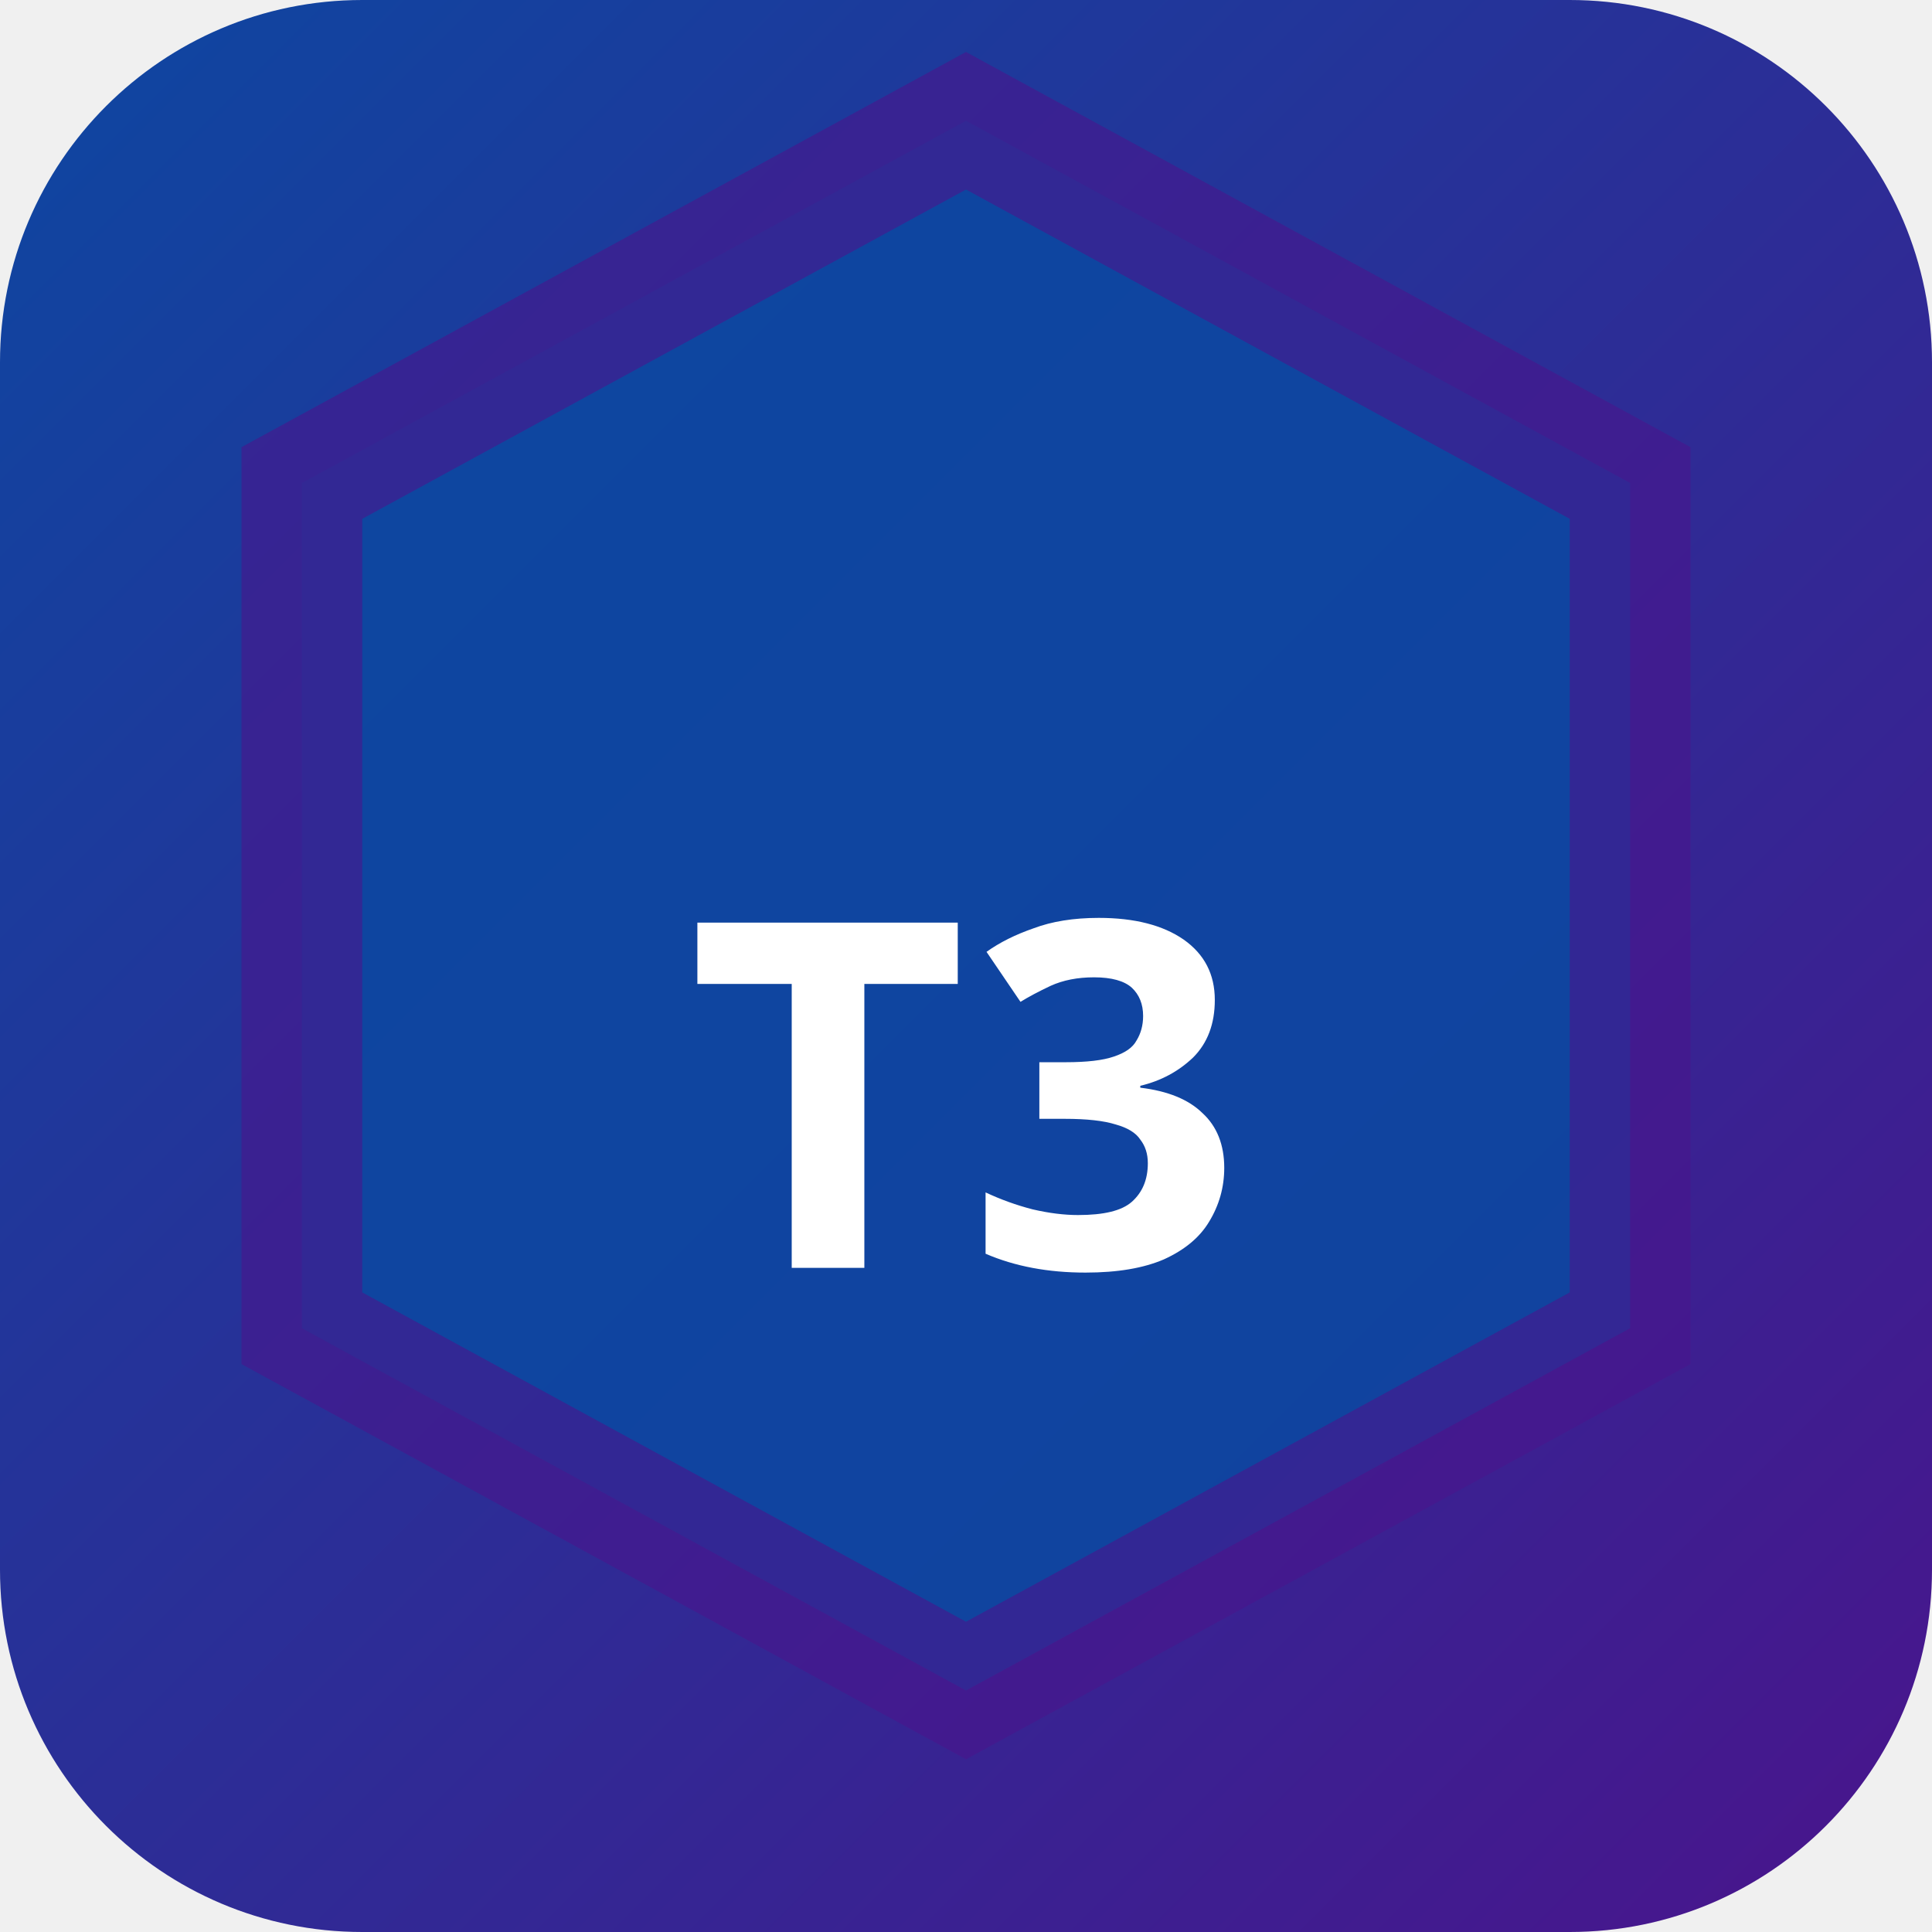
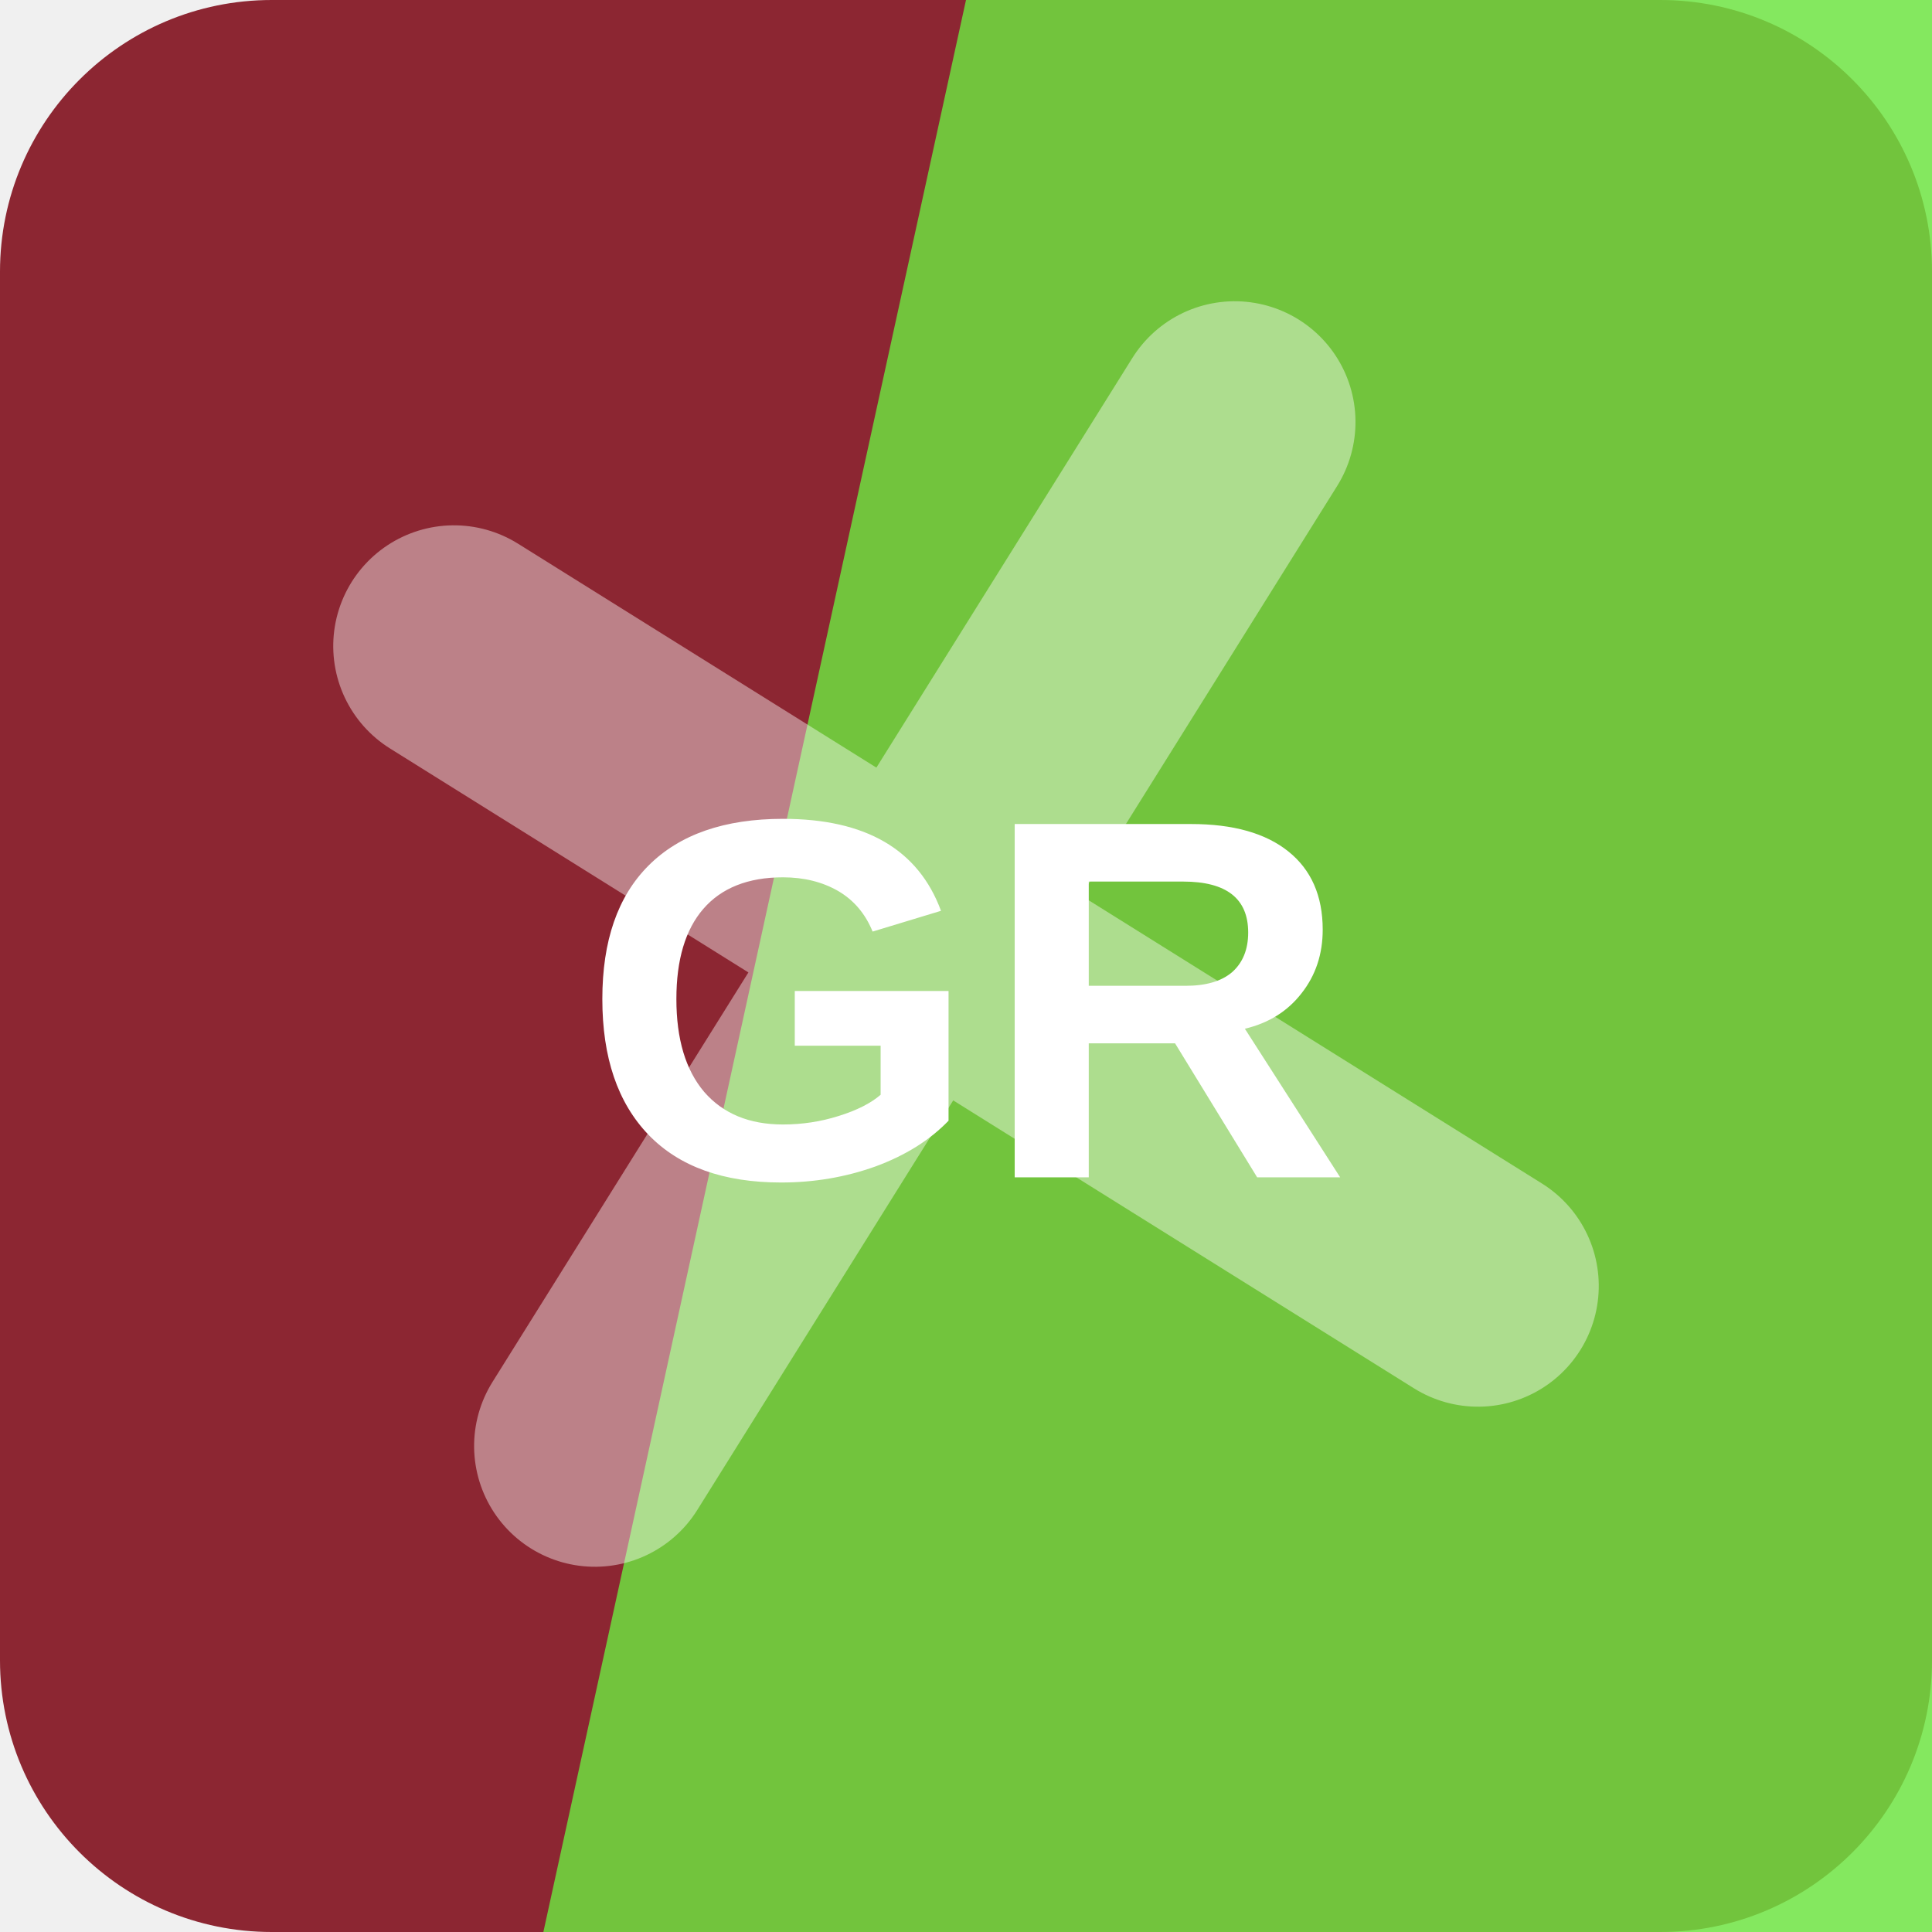
- <svg xmlns="http://www.w3.org/2000/svg" width="32" height="32" viewBox="0 0 32 32">
-   <defs>
-     <linearGradient id="bgt3b0" x1="0" y1="0" x2="1" y2="1">
-       <stop offset="0%" stop-color="#0d47a1" />
-       <stop offset="100%" stop-color="#4a148c" />
-     </linearGradient>
-   </defs>
-   <rect width="32" height="32" rx="6" fill="url(#bgt3b0)" />
-   <polygon points="16,2 27,8 27,22 16,28 5,22 5,8" fill="rgba(13,71,161,0.9)" stroke="rgba(74,20,140,0.6)" stroke-width="2" />
-   <text x="16" y="21" text-anchor="middle" fill="#fff" font-size="8" font-weight="700" font-family="system-ui">T3</text>
+ <svg xmlns="http://www.w3.org/2000/svg" width="64" height="64" viewBox="0 0 64 64" role="img">
+   <rect width="64" height="64" rx="9" fill="hsl(353 57% 35%)" />
+   <path d="M32 0h32v64H18Z" fill="hsl(104 78% 58%)" opacity="0.82" />
+   <g transform="rotate(122 32 32)" opacity="0.42">
+     <path d="M12 34h40M32 12v40" stroke="#ffffff" stroke-width="8" stroke-linecap="round" />
+   </g>
+   <text x="32" y="39" text-anchor="middle" fill="#ffffff" font-family="Arial,Helvetica,sans-serif" font-size="17" font-weight="700" letter-spacing="0">GR</text>
</svg>
